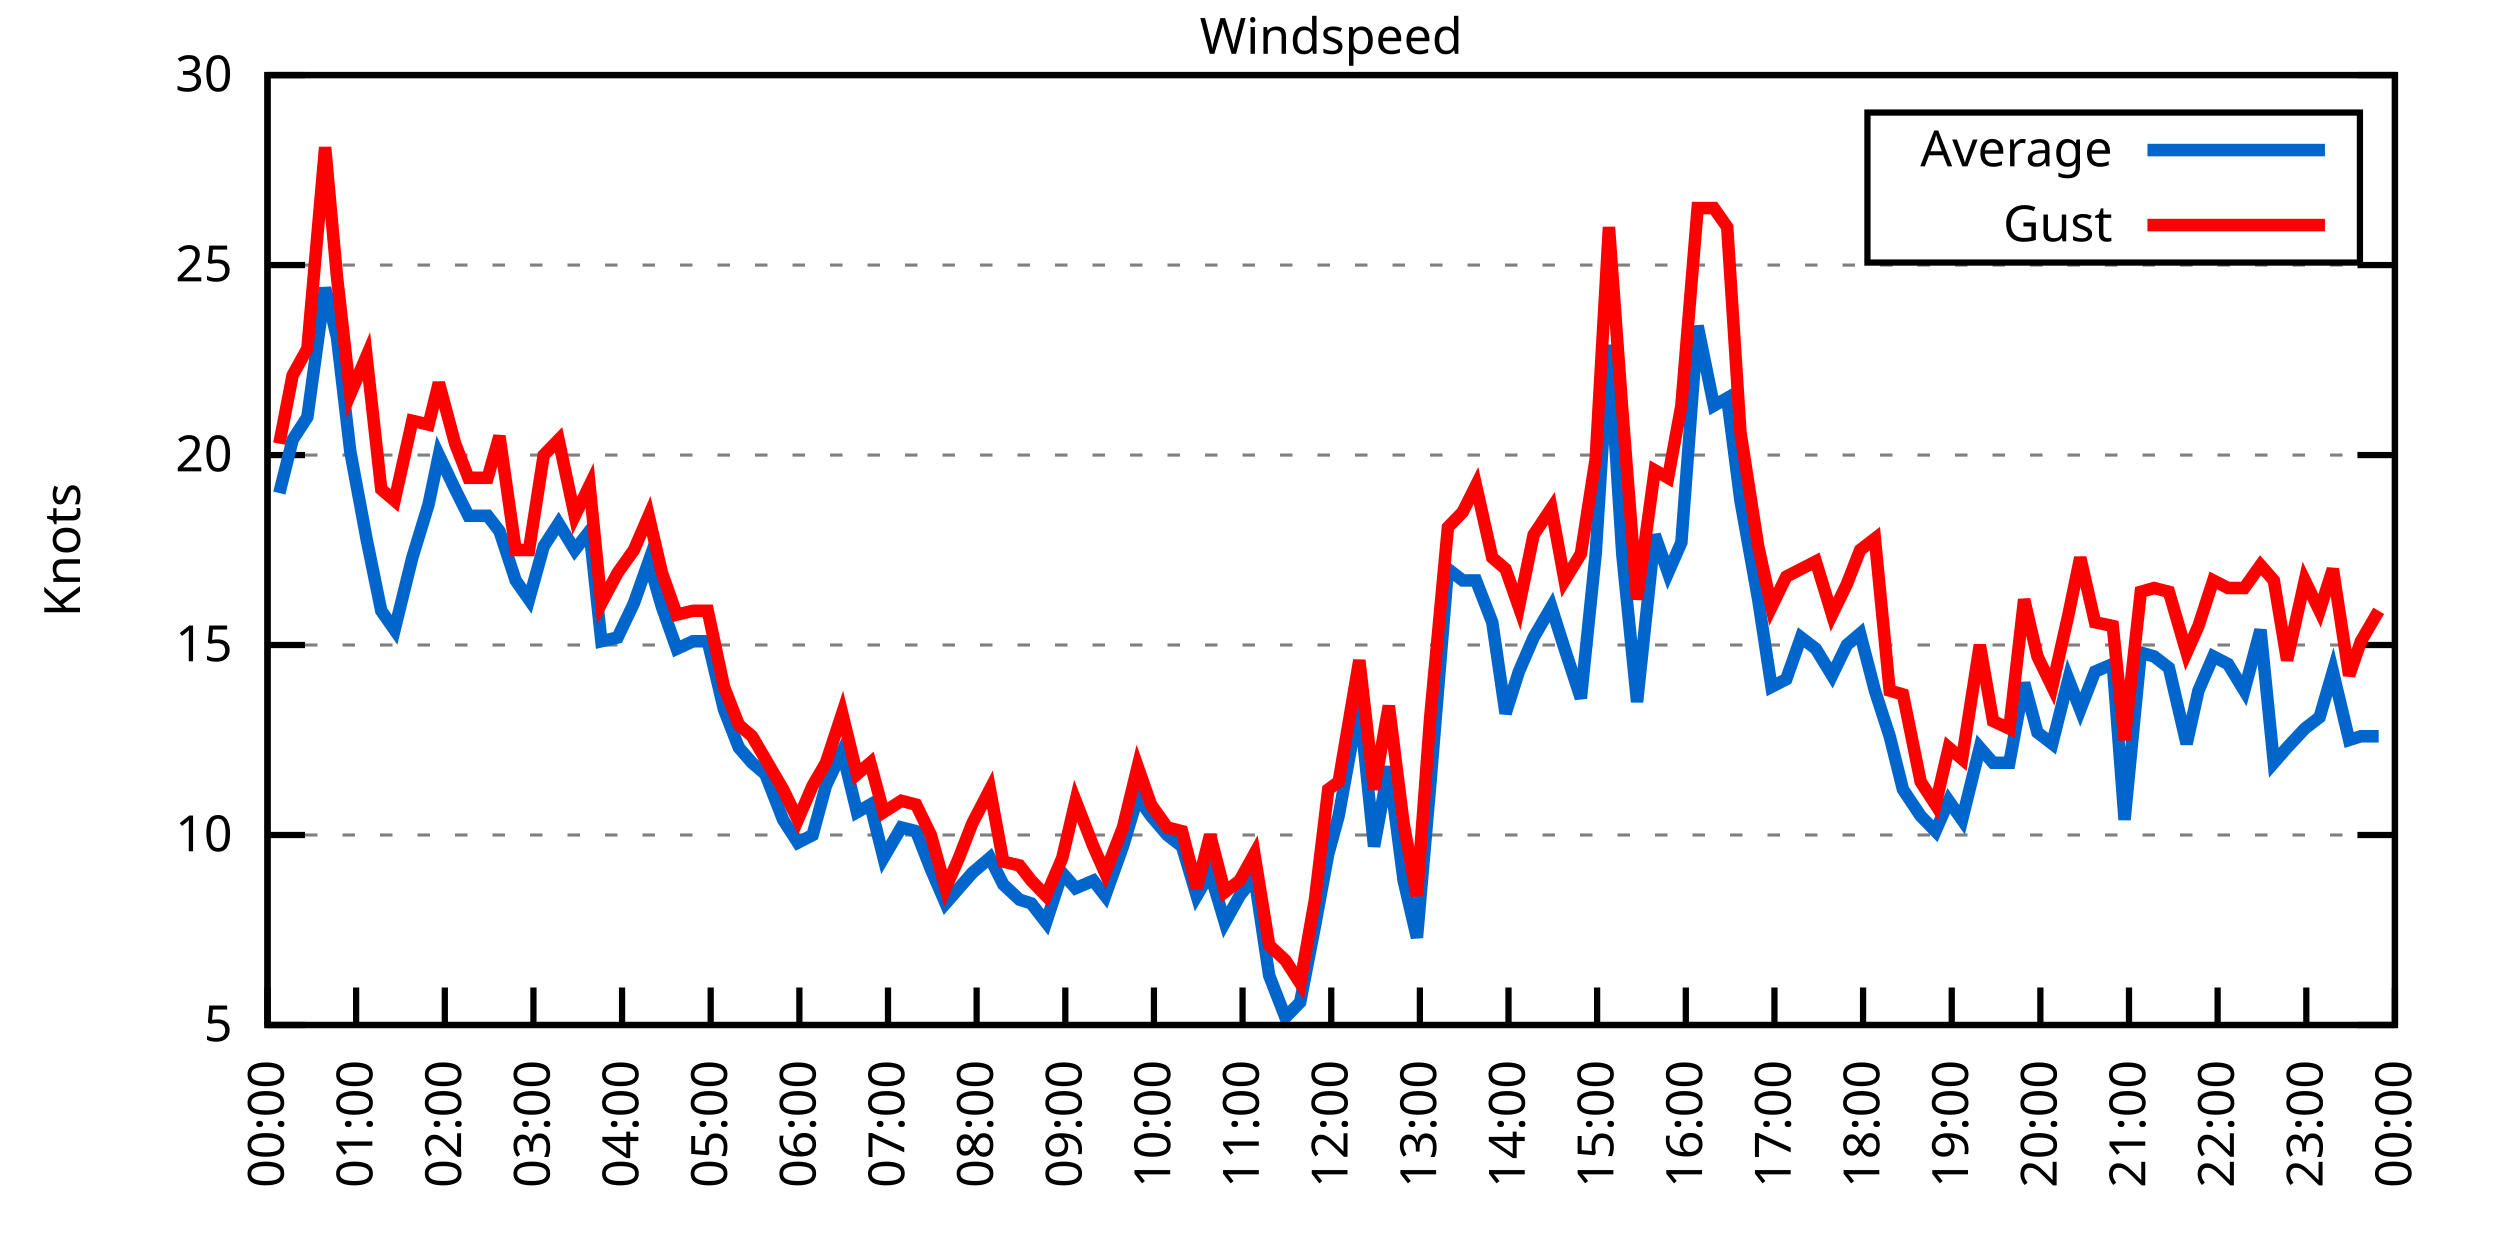
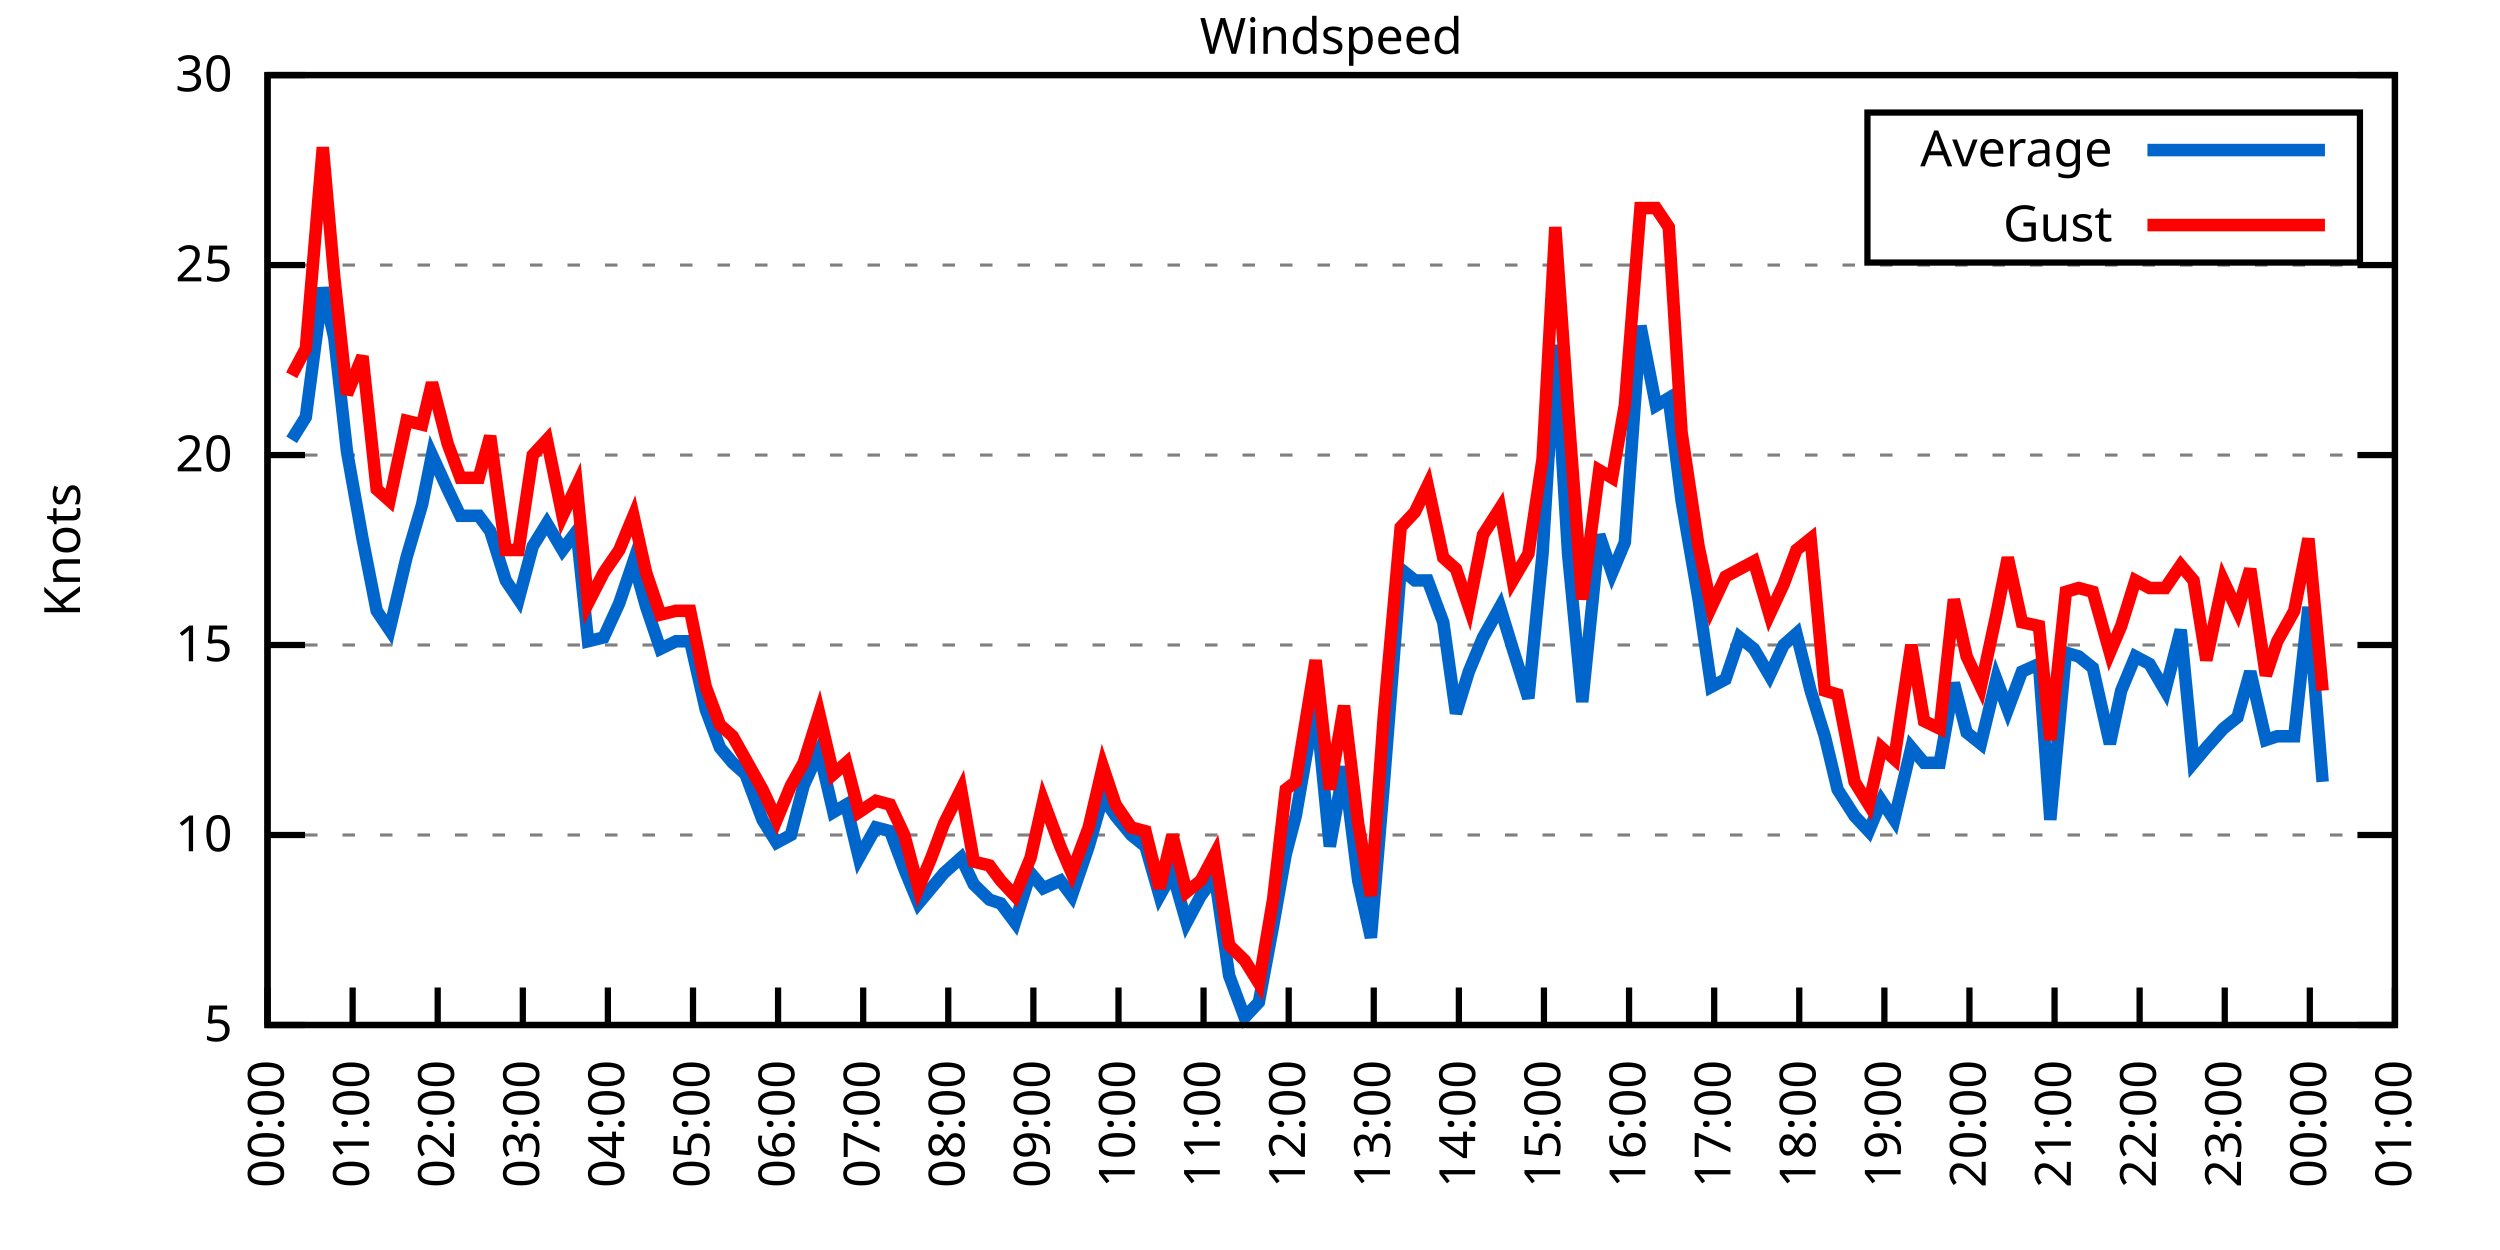
<svg xmlns="http://www.w3.org/2000/svg" xmlns:xlink="http://www.w3.org/1999/xlink" width="400" height="200" viewBox="0 0 400 200">
  <g id="gnuplot_canvas">
    <rect x="0" y="0" width="400" height="200" fill="none" />
    <defs>
      <circle id="gpDot" r="0.5" stroke-width="0.5" stroke="currentColor" />
      <path id="gpPt0" stroke-width="0.333" stroke="currentColor" d="M-1,0 h2 M0,-1 v2" />
      <path id="gpPt1" stroke-width="0.333" stroke="currentColor" d="M-1,-1 L1,1 M1,-1 L-1,1" />
      <path id="gpPt2" stroke-width="0.333" stroke="currentColor" d="M-1,0 L1,0 M0,-1 L0,1 M-1,-1 L1,1 M-1,1 L1,-1" />
      <rect id="gpPt3" stroke-width="0.333" stroke="currentColor" x="-1" y="-1" width="2" height="2" />
      <rect id="gpPt4" stroke-width="0.333" stroke="currentColor" fill="currentColor" x="-1" y="-1" width="2" height="2" />
      <circle id="gpPt5" stroke-width="0.333" stroke="currentColor" cx="0" cy="0" r="1" />
      <use xlink:href="#gpPt5" id="gpPt6" fill="currentColor" stroke="none" />
      <path id="gpPt7" stroke-width="0.333" stroke="currentColor" d="M0,-1.33 L-1.33,0.67 L1.33,0.67 z" />
      <use xlink:href="#gpPt7" id="gpPt8" fill="currentColor" stroke="none" />
      <use xlink:href="#gpPt7" id="gpPt9" stroke="currentColor" transform="rotate(180)" />
      <use xlink:href="#gpPt9" id="gpPt10" fill="currentColor" stroke="none" />
      <use xlink:href="#gpPt3" id="gpPt11" stroke="currentColor" transform="rotate(45)" />
      <use xlink:href="#gpPt11" id="gpPt12" fill="currentColor" stroke="none" />
      <path id="gpPt13" stroke-width="0.333" stroke="currentColor" d="M0,1.330 L1.265,0.411 L0.782,-1.067 L-0.782,-1.076 L-1.265,0.411 z" />
      <use xlink:href="#gpPt13" id="gpPt14" fill="currentColor" stroke="none" />
      <filter id="textbox" filterUnits="objectBoundingBox" x="0" y="0" height="1" width="1">
        <feFlood flood-color="white" flood-opacity="1" result="bgnd" />
        <feComposite in="SourceGraphic" in2="bgnd" operator="atop" />
      </filter>
      <filter id="greybox" filterUnits="objectBoundingBox" x="0" y="0" height="1" width="1">
        <feFlood flood-color="lightgrey" flood-opacity="1" result="grey" />
        <feComposite in="SourceGraphic" in2="grey" operator="atop" />
      </filter>
    </defs>
    <g fill="none" color="white" stroke="currentColor" stroke-width="1.00" stroke-linecap="butt" stroke-linejoin="miter">
</g>
    <g fill="none" color="black" stroke="currentColor" stroke-width="1.00" stroke-linecap="butt" stroke-linejoin="miter">
      <g stroke="none" shape-rendering="crispEdges">
        <polygon fill="rgb(255, 255, 255)" points="42.80,164.00 383.18,164.00 383.18,12.02 42.80,12.02 " />
      </g>
    </g>
    <g fill="none" color="black" stroke="currentColor" stroke-width="1.00" stroke-linecap="butt" stroke-linejoin="miter">
</g>
    <g fill="none" color="black" stroke="black" stroke-width="0.50" stroke-linecap="butt" stroke-linejoin="miter">
</g>
    <g fill="none" color="gray" stroke="currentColor" stroke-width="0.50" stroke-linecap="butt" stroke-linejoin="miter">
      <path stroke="gray" stroke-dasharray="2,4" class="gridline" d="M42.80,164.00 L383.19,164.00  " />
    </g>
    <g fill="none" color="gray" stroke="gray" stroke-width="1.00" stroke-linecap="butt" stroke-linejoin="miter">
</g>
    <g fill="none" color="black" stroke="currentColor" stroke-width="1.00" stroke-linecap="butt" stroke-linejoin="miter">
      <path stroke="black" d="M42.80,164.00 L48.80,164.00 M383.19,164.00 L377.19,164.00  " />
      <g transform="translate(37.20,166.60)" stroke="none" fill="black" font-family="Sans" font-size="8.00" text-anchor="end">
        <text>
          <tspan font-family="Sans"> 5</tspan>
        </text>
      </g>
    </g>
    <g fill="none" color="black" stroke="currentColor" stroke-width="1.00" stroke-linecap="butt" stroke-linejoin="miter">
</g>
    <g fill="none" color="black" stroke="black" stroke-width="0.50" stroke-linecap="butt" stroke-linejoin="miter">
</g>
    <g fill="none" color="gray" stroke="currentColor" stroke-width="0.50" stroke-linecap="butt" stroke-linejoin="miter">
      <path stroke="gray" stroke-dasharray="2,4" class="gridline" d="M42.80,133.60 L383.19,133.60  " />
    </g>
    <g fill="none" color="gray" stroke="gray" stroke-width="1.00" stroke-linecap="butt" stroke-linejoin="miter">
</g>
    <g fill="none" color="black" stroke="currentColor" stroke-width="1.00" stroke-linecap="butt" stroke-linejoin="miter">
      <path stroke="black" d="M42.80,133.60 L48.80,133.60 M383.19,133.60 L377.19,133.60  " />
      <g transform="translate(37.20,136.20)" stroke="none" fill="black" font-family="Sans" font-size="8.00" text-anchor="end">
        <text>
          <tspan font-family="Sans"> 10</tspan>
        </text>
      </g>
    </g>
    <g fill="none" color="black" stroke="currentColor" stroke-width="1.00" stroke-linecap="butt" stroke-linejoin="miter">
</g>
    <g fill="none" color="black" stroke="black" stroke-width="0.50" stroke-linecap="butt" stroke-linejoin="miter">
</g>
    <g fill="none" color="gray" stroke="currentColor" stroke-width="0.50" stroke-linecap="butt" stroke-linejoin="miter">
      <path stroke="gray" stroke-dasharray="2,4" class="gridline" d="M42.80,103.20 L383.19,103.20  " />
    </g>
    <g fill="none" color="gray" stroke="gray" stroke-width="1.00" stroke-linecap="butt" stroke-linejoin="miter">
</g>
    <g fill="none" color="black" stroke="currentColor" stroke-width="1.00" stroke-linecap="butt" stroke-linejoin="miter">
      <path stroke="black" d="M42.80,103.20 L48.80,103.20 M383.19,103.20 L377.19,103.20  " />
      <g transform="translate(37.20,105.80)" stroke="none" fill="black" font-family="Sans" font-size="8.00" text-anchor="end">
        <text>
          <tspan font-family="Sans"> 15</tspan>
        </text>
      </g>
    </g>
    <g fill="none" color="black" stroke="currentColor" stroke-width="1.00" stroke-linecap="butt" stroke-linejoin="miter">
</g>
    <g fill="none" color="black" stroke="black" stroke-width="0.50" stroke-linecap="butt" stroke-linejoin="miter">
</g>
    <g fill="none" color="gray" stroke="currentColor" stroke-width="0.50" stroke-linecap="butt" stroke-linejoin="miter">
      <path stroke="gray" stroke-dasharray="2,4" class="gridline" d="M42.80,72.81 L383.19,72.81  " />
    </g>
    <g fill="none" color="gray" stroke="gray" stroke-width="1.00" stroke-linecap="butt" stroke-linejoin="miter">
</g>
    <g fill="none" color="black" stroke="currentColor" stroke-width="1.00" stroke-linecap="butt" stroke-linejoin="miter">
      <path stroke="black" d="M42.80,72.81 L48.80,72.81 M383.19,72.81 L377.19,72.81  " />
      <g transform="translate(37.20,75.41)" stroke="none" fill="black" font-family="Sans" font-size="8.00" text-anchor="end">
        <text>
          <tspan font-family="Sans"> 20</tspan>
        </text>
      </g>
    </g>
    <g fill="none" color="black" stroke="currentColor" stroke-width="1.00" stroke-linecap="butt" stroke-linejoin="miter">
</g>
    <g fill="none" color="black" stroke="black" stroke-width="0.50" stroke-linecap="butt" stroke-linejoin="miter">
</g>
    <g fill="none" color="gray" stroke="currentColor" stroke-width="0.50" stroke-linecap="butt" stroke-linejoin="miter">
      <path stroke="gray" stroke-dasharray="2,4" class="gridline" d="M42.80,42.41 L383.19,42.41  " />
    </g>
    <g fill="none" color="gray" stroke="gray" stroke-width="1.00" stroke-linecap="butt" stroke-linejoin="miter">
</g>
    <g fill="none" color="black" stroke="currentColor" stroke-width="1.00" stroke-linecap="butt" stroke-linejoin="miter">
      <path stroke="black" d="M42.80,42.41 L48.80,42.41 M383.19,42.41 L377.19,42.41  " />
      <g transform="translate(37.20,45.01)" stroke="none" fill="black" font-family="Sans" font-size="8.00" text-anchor="end">
        <text>
          <tspan font-family="Sans"> 25</tspan>
        </text>
      </g>
    </g>
    <g fill="none" color="black" stroke="currentColor" stroke-width="1.00" stroke-linecap="butt" stroke-linejoin="miter">
</g>
    <g fill="none" color="black" stroke="black" stroke-width="0.50" stroke-linecap="butt" stroke-linejoin="miter">
</g>
    <g fill="none" color="gray" stroke="currentColor" stroke-width="0.50" stroke-linecap="butt" stroke-linejoin="miter">
      <path stroke="gray" stroke-dasharray="2,4" class="gridline" d="M42.80,12.01 L383.19,12.01  " />
    </g>
    <g fill="none" color="gray" stroke="gray" stroke-width="1.00" stroke-linecap="butt" stroke-linejoin="miter">
</g>
    <g fill="none" color="black" stroke="currentColor" stroke-width="1.00" stroke-linecap="butt" stroke-linejoin="miter">
      <path stroke="black" d="M42.80,12.01 L48.80,12.01 M383.19,12.01 L377.19,12.01  " />
      <g transform="translate(37.20,14.61)" stroke="none" fill="black" font-family="Sans" font-size="8.00" text-anchor="end">
        <text>
          <tspan font-family="Sans"> 30</tspan>
        </text>
      </g>
    </g>
    <g fill="none" color="black" stroke="currentColor" stroke-width="1.00" stroke-linecap="butt" stroke-linejoin="miter">
      <path stroke="black" d="M42.80,164.00 L42.80,158.00  " />
      <g transform="translate(45.40,169.60) rotate(270.00)" stroke="none" fill="black" font-family="Sans" font-size="8.00" text-anchor="end">
        <text>
          <tspan font-family="Sans">00:00</tspan>
        </text>
      </g>
    </g>
    <g fill="none" color="black" stroke="currentColor" stroke-width="1.00" stroke-linecap="butt" stroke-linejoin="miter">
-       <path stroke="black" d="M56.98,164.00 L56.98,158.00  " />
-       <g transform="translate(59.58,169.60) rotate(270.00)" stroke="none" fill="black" font-family="Sans" font-size="8.00" text-anchor="end">
+       <path stroke="black" d="M56.42,164.00 L56.42,158.00  " />
+       <g transform="translate(59.02,169.60) rotate(270.00)" stroke="none" fill="black" font-family="Sans" font-size="8.00" text-anchor="end">
        <text>
          <tspan font-family="Sans">01:00</tspan>
        </text>
      </g>
    </g>
    <g fill="none" color="black" stroke="currentColor" stroke-width="1.00" stroke-linecap="butt" stroke-linejoin="miter">
-       <path stroke="black" d="M71.17,164.00 L71.17,158.00  " />
-       <g transform="translate(73.77,169.60) rotate(270.00)" stroke="none" fill="black" font-family="Sans" font-size="8.00" text-anchor="end">
+       <path stroke="black" d="M70.03,164.00 L70.03,158.00  " />
+       <g transform="translate(72.63,169.60) rotate(270.00)" stroke="none" fill="black" font-family="Sans" font-size="8.00" text-anchor="end">
        <text>
          <tspan font-family="Sans">02:00</tspan>
        </text>
      </g>
    </g>
    <g fill="none" color="black" stroke="currentColor" stroke-width="1.00" stroke-linecap="butt" stroke-linejoin="miter">
-       <path stroke="black" d="M85.35,164.00 L85.35,158.00  " />
-       <g transform="translate(87.95,169.60) rotate(270.00)" stroke="none" fill="black" font-family="Sans" font-size="8.00" text-anchor="end">
+       <path stroke="black" d="M83.65,164.00 L83.65,158.00  " />
+       <g transform="translate(86.25,169.60) rotate(270.00)" stroke="none" fill="black" font-family="Sans" font-size="8.00" text-anchor="end">
        <text>
          <tspan font-family="Sans">03:00</tspan>
        </text>
      </g>
    </g>
    <g fill="none" color="black" stroke="currentColor" stroke-width="1.00" stroke-linecap="butt" stroke-linejoin="miter">
-       <path stroke="black" d="M99.53,164.00 L99.53,158.00  " />
-       <g transform="translate(102.13,169.60) rotate(270.00)" stroke="none" fill="black" font-family="Sans" font-size="8.00" text-anchor="end">
+       <path stroke="black" d="M97.26,164.00 L97.26,158.00  " />
+       <g transform="translate(99.86,169.60) rotate(270.00)" stroke="none" fill="black" font-family="Sans" font-size="8.00" text-anchor="end">
        <text>
          <tspan font-family="Sans">04:00</tspan>
        </text>
      </g>
    </g>
    <g fill="none" color="black" stroke="currentColor" stroke-width="1.00" stroke-linecap="butt" stroke-linejoin="miter">
-       <path stroke="black" d="M113.71,164.00 L113.71,158.00  " />
-       <g transform="translate(116.31,169.60) rotate(270.00)" stroke="none" fill="black" font-family="Sans" font-size="8.00" text-anchor="end">
+       <path stroke="black" d="M110.88,164.00 L110.88,158.00  " />
+       <g transform="translate(113.48,169.60) rotate(270.00)" stroke="none" fill="black" font-family="Sans" font-size="8.00" text-anchor="end">
        <text>
          <tspan font-family="Sans">05:00</tspan>
        </text>
      </g>
    </g>
    <g fill="none" color="black" stroke="currentColor" stroke-width="1.00" stroke-linecap="butt" stroke-linejoin="miter">
-       <path stroke="black" d="M127.90,164.00 L127.90,158.00  " />
-       <g transform="translate(130.50,169.60) rotate(270.00)" stroke="none" fill="black" font-family="Sans" font-size="8.00" text-anchor="end">
+       <path stroke="black" d="M124.49,164.00 L124.49,158.00  " />
+       <g transform="translate(127.09,169.60) rotate(270.00)" stroke="none" fill="black" font-family="Sans" font-size="8.00" text-anchor="end">
        <text>
          <tspan font-family="Sans">06:00</tspan>
        </text>
      </g>
    </g>
    <g fill="none" color="black" stroke="currentColor" stroke-width="1.00" stroke-linecap="butt" stroke-linejoin="miter">
-       <path stroke="black" d="M142.08,164.00 L142.08,158.00  " />
-       <g transform="translate(144.68,169.60) rotate(270.00)" stroke="none" fill="black" font-family="Sans" font-size="8.00" text-anchor="end">
+       <path stroke="black" d="M138.11,164.00 L138.11,158.00  " />
+       <g transform="translate(140.71,169.60) rotate(270.00)" stroke="none" fill="black" font-family="Sans" font-size="8.00" text-anchor="end">
        <text>
          <tspan font-family="Sans">07:00</tspan>
        </text>
      </g>
    </g>
    <g fill="none" color="black" stroke="currentColor" stroke-width="1.00" stroke-linecap="butt" stroke-linejoin="miter">
-       <path stroke="black" d="M156.26,164.00 L156.26,158.00  " />
-       <g transform="translate(158.86,169.60) rotate(270.00)" stroke="none" fill="black" font-family="Sans" font-size="8.00" text-anchor="end">
+       <path stroke="black" d="M151.72,164.00 L151.72,158.00  " />
+       <g transform="translate(154.32,169.60) rotate(270.00)" stroke="none" fill="black" font-family="Sans" font-size="8.00" text-anchor="end">
        <text>
          <tspan font-family="Sans">08:00</tspan>
        </text>
      </g>
    </g>
    <g fill="none" color="black" stroke="currentColor" stroke-width="1.00" stroke-linecap="butt" stroke-linejoin="miter">
-       <path stroke="black" d="M170.45,164.00 L170.45,158.00  " />
-       <g transform="translate(173.05,169.60) rotate(270.00)" stroke="none" fill="black" font-family="Sans" font-size="8.00" text-anchor="end">
+       <path stroke="black" d="M165.34,164.00 L165.34,158.00  " />
+       <g transform="translate(167.94,169.60) rotate(270.00)" stroke="none" fill="black" font-family="Sans" font-size="8.00" text-anchor="end">
        <text>
          <tspan font-family="Sans">09:00</tspan>
        </text>
      </g>
    </g>
    <g fill="none" color="black" stroke="currentColor" stroke-width="1.00" stroke-linecap="butt" stroke-linejoin="miter">
-       <path stroke="black" d="M184.63,164.00 L184.63,158.00  " />
-       <g transform="translate(187.23,169.60) rotate(270.00)" stroke="none" fill="black" font-family="Sans" font-size="8.00" text-anchor="end">
+       <path stroke="black" d="M178.96,164.00 L178.96,158.00  " />
+       <g transform="translate(181.56,169.60) rotate(270.00)" stroke="none" fill="black" font-family="Sans" font-size="8.00" text-anchor="end">
        <text>
          <tspan font-family="Sans">10:00</tspan>
        </text>
      </g>
    </g>
    <g fill="none" color="black" stroke="currentColor" stroke-width="1.00" stroke-linecap="butt" stroke-linejoin="miter">
-       <path stroke="black" d="M198.81,164.00 L198.81,158.00  " />
-       <g transform="translate(201.41,169.60) rotate(270.00)" stroke="none" fill="black" font-family="Sans" font-size="8.00" text-anchor="end">
+       <path stroke="black" d="M192.57,164.00 L192.57,158.00  " />
+       <g transform="translate(195.17,169.60) rotate(270.00)" stroke="none" fill="black" font-family="Sans" font-size="8.00" text-anchor="end">
        <text>
          <tspan font-family="Sans">11:00</tspan>
        </text>
      </g>
    </g>
    <g fill="none" color="black" stroke="currentColor" stroke-width="1.00" stroke-linecap="butt" stroke-linejoin="miter">
-       <path stroke="black" d="M213.00,164.00 L213.00,158.00  " />
-       <g transform="translate(215.60,169.60) rotate(270.00)" stroke="none" fill="black" font-family="Sans" font-size="8.00" text-anchor="end">
+       <path stroke="black" d="M206.19,164.00 L206.19,158.00  " />
+       <g transform="translate(208.79,169.60) rotate(270.00)" stroke="none" fill="black" font-family="Sans" font-size="8.00" text-anchor="end">
        <text>
          <tspan font-family="Sans">12:00</tspan>
        </text>
      </g>
    </g>
    <g fill="none" color="black" stroke="currentColor" stroke-width="1.00" stroke-linecap="butt" stroke-linejoin="miter">
-       <path stroke="black" d="M227.18,164.00 L227.18,158.00  " />
-       <g transform="translate(229.78,169.60) rotate(270.00)" stroke="none" fill="black" font-family="Sans" font-size="8.00" text-anchor="end">
+       <path stroke="black" d="M219.80,164.00 L219.80,158.00  " />
+       <g transform="translate(222.40,169.60) rotate(270.00)" stroke="none" fill="black" font-family="Sans" font-size="8.00" text-anchor="end">
        <text>
          <tspan font-family="Sans">13:00</tspan>
        </text>
      </g>
    </g>
    <g fill="none" color="black" stroke="currentColor" stroke-width="1.00" stroke-linecap="butt" stroke-linejoin="miter">
-       <path stroke="black" d="M241.36,164.00 L241.36,158.00  " />
-       <g transform="translate(243.96,169.60) rotate(270.00)" stroke="none" fill="black" font-family="Sans" font-size="8.00" text-anchor="end">
+       <path stroke="black" d="M233.42,164.00 L233.42,158.00  " />
+       <g transform="translate(236.02,169.60) rotate(270.00)" stroke="none" fill="black" font-family="Sans" font-size="8.00" text-anchor="end">
        <text>
          <tspan font-family="Sans">14:00</tspan>
        </text>
      </g>
    </g>
    <g fill="none" color="black" stroke="currentColor" stroke-width="1.00" stroke-linecap="butt" stroke-linejoin="miter">
-       <path stroke="black" d="M255.54,164.00 L255.54,158.00  " />
-       <g transform="translate(258.14,169.60) rotate(270.00)" stroke="none" fill="black" font-family="Sans" font-size="8.00" text-anchor="end">
+       <path stroke="black" d="M247.03,164.00 L247.03,158.00  " />
+       <g transform="translate(249.63,169.60) rotate(270.00)" stroke="none" fill="black" font-family="Sans" font-size="8.00" text-anchor="end">
        <text>
          <tspan font-family="Sans">15:00</tspan>
        </text>
      </g>
    </g>
    <g fill="none" color="black" stroke="currentColor" stroke-width="1.00" stroke-linecap="butt" stroke-linejoin="miter">
-       <path stroke="black" d="M269.73,164.00 L269.73,158.00  " />
-       <g transform="translate(272.33,169.60) rotate(270.00)" stroke="none" fill="black" font-family="Sans" font-size="8.00" text-anchor="end">
+       <path stroke="black" d="M260.65,164.00 L260.65,158.00  " />
+       <g transform="translate(263.25,169.60) rotate(270.00)" stroke="none" fill="black" font-family="Sans" font-size="8.00" text-anchor="end">
        <text>
          <tspan font-family="Sans">16:00</tspan>
        </text>
      </g>
    </g>
    <g fill="none" color="black" stroke="currentColor" stroke-width="1.00" stroke-linecap="butt" stroke-linejoin="miter">
-       <path stroke="black" d="M283.91,164.00 L283.91,158.00  " />
-       <g transform="translate(286.51,169.60) rotate(270.00)" stroke="none" fill="black" font-family="Sans" font-size="8.00" text-anchor="end">
+       <path stroke="black" d="M274.27,164.00 L274.27,158.00  " />
+       <g transform="translate(276.87,169.60) rotate(270.00)" stroke="none" fill="black" font-family="Sans" font-size="8.00" text-anchor="end">
        <text>
          <tspan font-family="Sans">17:00</tspan>
        </text>
      </g>
    </g>
    <g fill="none" color="black" stroke="currentColor" stroke-width="1.00" stroke-linecap="butt" stroke-linejoin="miter">
-       <path stroke="black" d="M298.09,164.00 L298.09,158.00  " />
-       <g transform="translate(300.69,169.60) rotate(270.00)" stroke="none" fill="black" font-family="Sans" font-size="8.00" text-anchor="end">
+       <path stroke="black" d="M287.88,164.00 L287.88,158.00  " />
+       <g transform="translate(290.48,169.60) rotate(270.00)" stroke="none" fill="black" font-family="Sans" font-size="8.00" text-anchor="end">
        <text>
          <tspan font-family="Sans">18:00</tspan>
        </text>
      </g>
    </g>
    <g fill="none" color="black" stroke="currentColor" stroke-width="1.00" stroke-linecap="butt" stroke-linejoin="miter">
-       <path stroke="black" d="M312.28,164.00 L312.28,158.00  " />
-       <g transform="translate(314.88,169.60) rotate(270.00)" stroke="none" fill="black" font-family="Sans" font-size="8.00" text-anchor="end">
+       <path stroke="black" d="M301.50,164.00 L301.50,158.00  " />
+       <g transform="translate(304.10,169.60) rotate(270.00)" stroke="none" fill="black" font-family="Sans" font-size="8.00" text-anchor="end">
        <text>
          <tspan font-family="Sans">19:00</tspan>
        </text>
      </g>
    </g>
    <g fill="none" color="black" stroke="currentColor" stroke-width="1.00" stroke-linecap="butt" stroke-linejoin="miter">
-       <path stroke="black" d="M326.46,164.00 L326.46,158.00  " />
-       <g transform="translate(329.06,169.60) rotate(270.00)" stroke="none" fill="black" font-family="Sans" font-size="8.00" text-anchor="end">
+       <path stroke="black" d="M315.11,164.00 L315.11,158.00  " />
+       <g transform="translate(317.71,169.60) rotate(270.00)" stroke="none" fill="black" font-family="Sans" font-size="8.00" text-anchor="end">
        <text>
          <tspan font-family="Sans">20:00</tspan>
        </text>
      </g>
    </g>
    <g fill="none" color="black" stroke="currentColor" stroke-width="1.00" stroke-linecap="butt" stroke-linejoin="miter">
-       <path stroke="black" d="M340.64,164.00 L340.64,158.00  " />
-       <g transform="translate(343.24,169.60) rotate(270.00)" stroke="none" fill="black" font-family="Sans" font-size="8.00" text-anchor="end">
+       <path stroke="black" d="M328.73,164.00 L328.73,158.00  " />
+       <g transform="translate(331.33,169.60) rotate(270.00)" stroke="none" fill="black" font-family="Sans" font-size="8.00" text-anchor="end">
        <text>
          <tspan font-family="Sans">21:00</tspan>
        </text>
      </g>
    </g>
    <g fill="none" color="black" stroke="currentColor" stroke-width="1.00" stroke-linecap="butt" stroke-linejoin="miter">
-       <path stroke="black" d="M354.82,164.00 L354.82,158.00  " />
-       <g transform="translate(357.42,169.60) rotate(270.00)" stroke="none" fill="black" font-family="Sans" font-size="8.00" text-anchor="end">
+       <path stroke="black" d="M342.34,164.00 L342.34,158.00  " />
+       <g transform="translate(344.94,169.60) rotate(270.00)" stroke="none" fill="black" font-family="Sans" font-size="8.00" text-anchor="end">
        <text>
          <tspan font-family="Sans">22:00</tspan>
        </text>
      </g>
    </g>
    <g fill="none" color="black" stroke="currentColor" stroke-width="1.00" stroke-linecap="butt" stroke-linejoin="miter">
-       <path stroke="black" d="M369.01,164.00 L369.01,158.00  " />
-       <g transform="translate(371.61,169.60) rotate(270.00)" stroke="none" fill="black" font-family="Sans" font-size="8.00" text-anchor="end">
+       <path stroke="black" d="M355.96,164.00 L355.96,158.00  " />
+       <g transform="translate(358.56,169.60) rotate(270.00)" stroke="none" fill="black" font-family="Sans" font-size="8.00" text-anchor="end">
        <text>
          <tspan font-family="Sans">23:00</tspan>
+         </text>
+       </g>
+     </g>
+     <g fill="none" color="black" stroke="currentColor" stroke-width="1.00" stroke-linecap="butt" stroke-linejoin="miter">
+       <path stroke="black" d="M369.57,164.00 L369.57,158.00  " />
+       <g transform="translate(372.17,169.60) rotate(270.00)" stroke="none" fill="black" font-family="Sans" font-size="8.00" text-anchor="end">
+         <text>
+           <tspan font-family="Sans">00:00</tspan>
        </text>
      </g>
    </g>
    <g fill="none" color="black" stroke="currentColor" stroke-width="1.00" stroke-linecap="butt" stroke-linejoin="miter">
      <path stroke="black" d="M383.19,164.00 L383.19,158.00  " />
      <g transform="translate(385.79,169.60) rotate(270.00)" stroke="none" fill="black" font-family="Sans" font-size="8.00" text-anchor="end">
        <text>
-           <tspan font-family="Sans">00:00</tspan>
+           <tspan font-family="Sans">01:00</tspan>
        </text>
      </g>
    </g>
    <g fill="none" color="black" stroke="currentColor" stroke-width="1.00" stroke-linecap="butt" stroke-linejoin="miter">
</g>
    <g fill="none" color="black" stroke="currentColor" stroke-width="1.00" stroke-linecap="butt" stroke-linejoin="miter">
      <path stroke="black" d="M42.80,12.01 L42.80,164.00 L383.19,164.00 L383.19,12.01 L42.80,12.01 Z  " />
    </g>
    <g fill="none" color="black" stroke="currentColor" stroke-width="1.00" stroke-linecap="butt" stroke-linejoin="miter">
</g>
    <g fill="none" color="black" stroke="currentColor" stroke-width="1.00" stroke-linecap="butt" stroke-linejoin="miter">
      <path stroke="black" d="M298.79,42.01 L298.79,18.01 L377.59,18.01 L377.59,42.01 L298.79,42.01 Z  " />
    </g>
    <g id="Windspeed_plot_1">
      <g fill="none" color="white" stroke="black" stroke-width="2.00" stroke-linecap="butt" stroke-linejoin="miter">
</g>
      <g fill="none" color="black" stroke="currentColor" stroke-width="2.00" stroke-linecap="butt" stroke-linejoin="miter">
        <g transform="translate(337.99,26.61)" stroke="none" fill="black" font-family="Sans" font-size="8.00" text-anchor="end">
          <text>
            <tspan font-family="Sans">Average</tspan>
          </text>
        </g>
      </g>
      <g fill="none" color="black" stroke="currentColor" stroke-width="2.00" stroke-linecap="butt" stroke-linejoin="miter">
-         <path stroke="rgb(  0, 102, 204)" d="M343.59,24.01 L371.99,24.01 M44.69,78.89 L46.82,70.37 L49.18,66.73 L52.02,46.06 L53.91,53.96 L56.04,72.20   L58.64,86.18 L61.00,97.73 L63.13,100.77 L65.97,89.22 L68.57,80.71 L70.22,72.81 L72.82,78.28 L74.95,82.53   L78.02,82.53 L79.91,84.97 L82.51,92.87 L84.64,95.91 L87.00,87.40 L89.37,83.75 L91.97,88.00 L94.33,84.97   L96.22,102.60 L98.82,101.99 L101.42,96.52 L103.79,89.83 L105.91,97.12 L108.28,103.81 L110.88,102.60 L113.24,102.60   L115.84,113.54 L118.21,119.62 L120.33,122.05 L122.46,123.87 L125.30,131.17 L127.66,134.82 L130.02,133.60 L132.15,125.70   L134.75,120.23 L137.12,129.95 L139.24,128.74 L141.37,137.25 L144.21,132.39 L146.57,132.99 L148.94,139.07 L151.30,144.55   L153.43,142.11 L155.55,139.68 L158.39,137.25 L160.52,141.51 L163.12,143.94 L165.01,144.55 L167.37,147.59 L169.97,139.68   L172.10,142.11 L174.94,140.90 L176.83,143.33 L179.67,135.43 L182.03,127.52 L184.16,130.56 L186.76,133.60 L189.12,135.43   L191.48,143.33 L193.61,139.68 L195.98,147.59 L198.34,143.33 L200.70,140.29 L203.07,156.10 L205.67,162.78 L208.03,160.35   L210.39,148.19 L212.52,136.64 L214.18,130.56 L217.49,112.32 L219.85,135.43 L222.21,122.66 L224.58,140.90 L226.71,150.02   L228.83,125.70 L231.67,91.04 L234.03,92.87 L236.16,92.87 L238.76,99.56 L240.89,114.15 L243.02,107.46 L245.38,101.99   L248.22,97.12 L250.34,103.81 L252.94,111.72 L255.31,88.61 L257.43,55.18 L259.56,88.61 L261.93,112.32 L264.76,85.57   L266.89,91.65 L269.02,86.79 L271.62,52.14 L274.22,64.90 L276.35,63.69 L278.47,80.10 L281.31,95.91 L283.44,109.89   L285.80,108.68 L288.16,101.99 L290.53,103.81 L293.13,108.07 L295.49,103.20 L297.62,101.38 L299.98,110.50 L302.35,117.80   L304.47,126.31 L307.31,130.56 L309.68,132.99 L311.80,128.13 L313.93,131.17 L316.77,119.62 L318.89,122.05 L321.49,122.05   L323.86,109.28 L325.99,117.19 L328.35,119.01 L330.95,108.68 L332.84,113.54 L335.20,107.46 L338.04,106.24 L339.93,131.17   L342.53,104.42 L344.66,105.03 L347.02,106.85 L349.86,119.01 L351.75,110.50 L354.12,105.03 L356.48,106.24 L359.08,110.50   L361.68,100.77 L363.81,122.05 L365.93,119.62 L368.77,116.58 L371.13,114.76 L373.26,107.46 L375.86,118.40 L377.75,117.80   L380.59,117.80  " />
+         <path stroke="rgb(  0, 102, 204)" d="M343.59,24.01 L371.99,24.01 M46.66,70.37 L48.93,66.73 L51.65,46.06 L53.47,53.96 L55.51,72.20 L58.00,86.18   L60.27,97.73 L62.32,100.77 L65.04,89.22 L67.54,80.71 L69.12,72.81 L71.62,78.28 L73.66,82.53 L76.61,82.53   L78.43,84.97 L80.92,92.87 L82.97,95.91 L85.24,87.40 L87.50,83.75 L90.00,88.00 L92.27,84.97 L94.09,102.60   L96.58,101.99 L99.08,96.52 L101.35,89.83 L103.39,97.12 L105.66,103.81 L108.15,102.60 L110.42,102.60 L112.92,113.54   L115.19,119.62 L117.23,122.05 L119.27,123.87 L122.00,131.17 L124.27,134.82 L126.54,133.60 L128.58,125.70 L131.07,120.23   L133.34,129.95 L135.39,128.74 L137.43,137.25 L140.15,132.39 L142.42,132.99 L144.69,139.07 L146.96,144.55 L149.00,142.11   L151.04,139.68 L153.77,137.25 L155.81,141.51 L158.31,143.94 L160.12,144.55 L162.39,147.59 L164.89,139.68 L166.93,142.11   L169.65,140.90 L171.47,143.33 L174.19,135.43 L176.46,127.52 L178.50,130.56 L181.00,133.60 L183.27,135.43 L185.54,143.33   L187.58,139.68 L189.85,147.59 L192.12,143.33 L194.39,140.29 L196.66,156.10 L199.15,162.78 L201.42,160.35 L203.69,148.19   L205.73,136.64 L207.32,130.56 L210.50,112.32 L212.77,135.43 L215.04,122.66 L217.31,140.90 L219.35,150.02 L221.39,125.70   L224.11,91.04 L226.38,92.87 L228.43,92.87 L230.92,99.56 L232.96,114.15 L235.01,107.46 L237.28,101.99 L240.00,97.12   L242.04,103.81 L244.54,111.72 L246.81,88.61 L248.85,55.18 L250.89,88.61 L253.16,112.32 L255.88,85.57 L257.93,91.65   L259.97,86.79 L262.47,52.14 L264.96,64.90 L267.00,63.69 L269.05,80.10 L271.77,95.91 L273.81,109.89 L276.08,108.68   L278.35,101.99 L280.62,103.81 L283.12,108.07 L285.38,103.20 L287.43,101.38 L289.70,110.50 L291.97,117.80 L294.01,126.31   L296.73,130.56 L299.00,132.99 L301.04,128.13 L303.08,131.17 L305.81,119.62 L307.85,122.05 L310.35,122.05 L312.62,109.28   L314.66,117.19 L316.93,119.01 L319.42,108.68 L321.24,113.54 L323.51,107.46 L326.23,106.24 L328.05,131.17 L330.54,104.42   L332.59,105.03 L334.85,106.85 L337.58,119.01 L339.39,110.50 L341.66,105.03 L343.93,106.24 L346.43,110.50 L348.92,100.77   L350.97,122.05 L353.01,119.62 L355.73,116.58 L358.00,114.76 L360.04,107.46 L362.54,118.40 L364.36,117.80 L367.08,117.80   L369.35,97.12 L371.62,125.09  " />
      </g>
    </g>
    <g id="Windspeed_plot_2">
      <g fill="none" color="black" stroke="currentColor" stroke-width="2.00" stroke-linecap="butt" stroke-linejoin="miter">
        <g transform="translate(337.99,38.61)" stroke="none" fill="black" font-family="Sans" font-size="8.00" text-anchor="end">
          <text>
            <tspan font-family="Sans">Gust</tspan>
          </text>
        </g>
      </g>
      <g fill="none" color="black" stroke="currentColor" stroke-width="2.00" stroke-linecap="butt" stroke-linejoin="miter">
-         <path stroke="rgb(255,   0,   0)" d="M343.59,36.01 L371.99,36.01 M44.69,70.98 L46.82,60.04 L49.18,55.78 L52.02,23.56 L53.91,44.23 L56.04,63.08   L58.64,57.00 L61.00,78.28 L63.13,80.10 L65.97,67.33 L68.57,67.94 L70.22,61.25 L72.82,70.98 L74.95,76.45   L78.02,76.45 L79.91,69.77 L82.51,88.00 L84.64,88.00 L87.00,72.81 L89.37,70.37 L91.97,82.53 L94.33,77.67   L96.22,96.52 L98.82,91.65 L101.42,88.00 L103.79,82.53 L105.91,91.65 L108.28,98.34 L110.88,97.73 L113.24,97.73   L115.84,109.89 L118.21,115.97 L120.33,117.80 L122.46,121.44 L125.30,126.31 L127.66,131.17 L130.02,125.70 L132.15,122.05   L134.75,114.15 L137.12,123.87 L139.24,122.05 L141.37,129.95 L144.21,128.13 L146.57,128.74 L148.94,133.60 L151.30,142.11   L153.43,137.25 L155.55,131.78 L158.39,126.31 L160.52,137.86 L163.12,138.47 L165.01,140.90 L167.37,143.33 L169.97,137.25   L172.10,128.13 L174.94,135.43 L176.83,139.68 L179.67,132.39 L182.03,122.66 L184.16,128.74 L186.76,132.39 L189.12,132.99   L191.48,142.11 L193.61,133.60 L195.98,142.72 L198.34,140.90 L200.70,136.64 L203.07,151.23 L205.67,153.66 L208.03,157.31   L210.39,143.94 L212.52,126.31 L214.18,125.09 L217.49,105.64 L219.85,126.31 L222.21,112.93 L224.58,131.78 L226.71,143.33   L228.83,114.76 L231.67,84.36 L234.03,81.93 L236.16,77.67 L238.76,89.22 L240.89,91.04 L243.02,97.12 L245.38,85.57   L248.22,81.32 L250.34,92.87 L252.94,88.61 L255.31,73.41 L257.43,36.33 L259.56,65.51 L261.93,95.91 L264.76,75.24   L266.89,76.45 L269.02,64.90 L271.62,33.29 L274.22,33.29 L276.35,36.33 L278.47,69.16 L281.31,87.40 L283.44,97.12   L285.80,92.26 L288.16,91.04 L290.53,89.83 L293.13,98.34 L295.49,93.48 L297.62,88.00 L299.98,86.18 L302.35,110.50   L304.47,111.11 L307.31,125.09 L309.68,128.74 L311.80,119.62 L313.93,121.44 L316.77,103.20 L318.89,115.36 L321.49,116.58   L323.86,95.91 L325.99,105.03 L328.35,109.89 L330.95,98.34 L332.84,89.22 L335.20,99.56 L338.04,100.16 L339.93,118.40   L342.53,94.69 L344.66,94.08 L347.02,94.69 L349.86,104.42 L351.75,100.16 L354.12,92.87 L356.48,94.08 L359.08,94.08   L361.68,90.44 L363.81,92.87 L365.93,105.64 L368.77,92.87 L371.13,97.73 L373.26,91.04 L375.86,108.07 L377.75,102.60   L380.59,97.73  " />
+         <path stroke="rgb(255,   0,   0)" d="M343.59,36.01 L371.99,36.01 M46.66,60.04 L48.93,55.78 L51.65,23.56 L53.47,44.23 L55.51,63.08 L58.00,57.00   L60.27,78.28 L62.32,80.10 L65.04,67.33 L67.54,67.94 L69.12,61.25 L71.62,70.98 L73.66,76.45 L76.61,76.45   L78.43,69.77 L80.92,88.00 L82.97,88.00 L85.24,72.81 L87.50,70.37 L90.00,82.53 L92.27,77.67 L94.09,96.52   L96.58,91.65 L99.08,88.00 L101.35,82.53 L103.39,91.65 L105.66,98.34 L108.15,97.73 L110.42,97.73 L112.92,109.89   L115.19,115.97 L117.23,117.80 L119.27,121.44 L122.00,126.31 L124.27,131.17 L126.54,125.70 L128.58,122.05 L131.07,114.15   L133.34,123.87 L135.39,122.05 L137.43,129.95 L140.15,128.13 L142.42,128.74 L144.69,133.60 L146.96,142.11 L149.00,137.25   L151.04,131.78 L153.77,126.31 L155.81,137.86 L158.31,138.47 L160.12,140.90 L162.39,143.33 L164.89,137.25 L166.93,128.13   L169.65,135.43 L171.47,139.68 L174.19,132.39 L176.46,122.66 L178.50,128.74 L181.00,132.39 L183.27,132.99 L185.54,142.11   L187.58,133.60 L189.85,142.72 L192.12,140.90 L194.39,136.64 L196.66,151.23 L199.15,153.66 L201.42,157.31 L203.69,143.94   L205.73,126.31 L207.32,125.09 L210.50,105.64 L212.77,126.31 L215.04,112.93 L217.31,131.78 L219.35,143.33 L221.39,114.76   L224.11,84.36 L226.38,81.93 L228.43,77.67 L230.92,89.22 L232.96,91.04 L235.01,97.12 L237.28,85.57 L240.00,81.32   L242.04,92.87 L244.54,88.61 L246.81,73.41 L248.85,36.33 L250.89,65.51 L253.16,95.91 L255.88,75.24 L257.93,76.45   L259.97,64.90 L262.47,33.29 L264.96,33.29 L267.00,36.33 L269.05,69.16 L271.77,87.40 L273.81,97.12 L276.08,92.26   L278.35,91.04 L280.62,89.83 L283.12,98.34 L285.38,93.48 L287.43,88.00 L289.70,86.18 L291.97,110.50 L294.01,111.11   L296.73,125.09 L299.00,128.74 L301.04,119.62 L303.08,121.44 L305.81,103.20 L307.85,115.36 L310.35,116.58 L312.62,95.91   L314.66,105.03 L316.93,109.89 L319.42,98.34 L321.24,89.22 L323.51,99.56 L326.23,100.16 L328.05,118.40 L330.54,94.69   L332.59,94.08 L334.85,94.69 L337.58,104.42 L339.39,100.16 L341.66,92.87 L343.93,94.08 L346.43,94.08 L348.92,90.44   L350.97,92.87 L353.01,105.64 L355.73,92.87 L358.00,97.73 L360.04,91.04 L362.54,108.07 L364.36,102.60 L367.08,97.73   L369.35,86.18 L371.62,110.50  " />
      </g>
    </g>
    <g fill="none" color="black" stroke="currentColor" stroke-width="2.00" stroke-linecap="butt" stroke-linejoin="miter">
</g>
    <g fill="none" color="black" stroke="black" stroke-width="1.00" stroke-linecap="butt" stroke-linejoin="miter">
</g>
    <g fill="none" color="black" stroke="currentColor" stroke-width="1.00" stroke-linecap="butt" stroke-linejoin="miter">
      <path stroke="black" d="M42.80,12.01 L42.80,164.00 L383.19,164.00 L383.19,12.01 L42.80,12.01 Z  " />
      <g transform="translate(12.80,88.01) rotate(270.00)" stroke="none" fill="black" font-family="Sans" font-size="8.00" text-anchor="middle">
        <text>
          <tspan font-family="Sans">Knots</tspan>
        </text>
      </g>
    </g>
    <g fill="none" color="black" stroke="currentColor" stroke-width="1.00" stroke-linecap="butt" stroke-linejoin="miter">
</g>
    <g fill="none" color="black" stroke="currentColor" stroke-width="1.00" stroke-linecap="butt" stroke-linejoin="miter">
      <g transform="translate(212.99,8.61)" stroke="none" fill="black" font-family="Sans" font-size="8.00" text-anchor="middle">
        <text>
          <tspan font-family="Sans">Windspeed</tspan>
        </text>
      </g>
    </g>
    <g fill="none" color="black" stroke="currentColor" stroke-width="1.00" stroke-linecap="butt" stroke-linejoin="miter">
</g>
  </g>
</svg>
